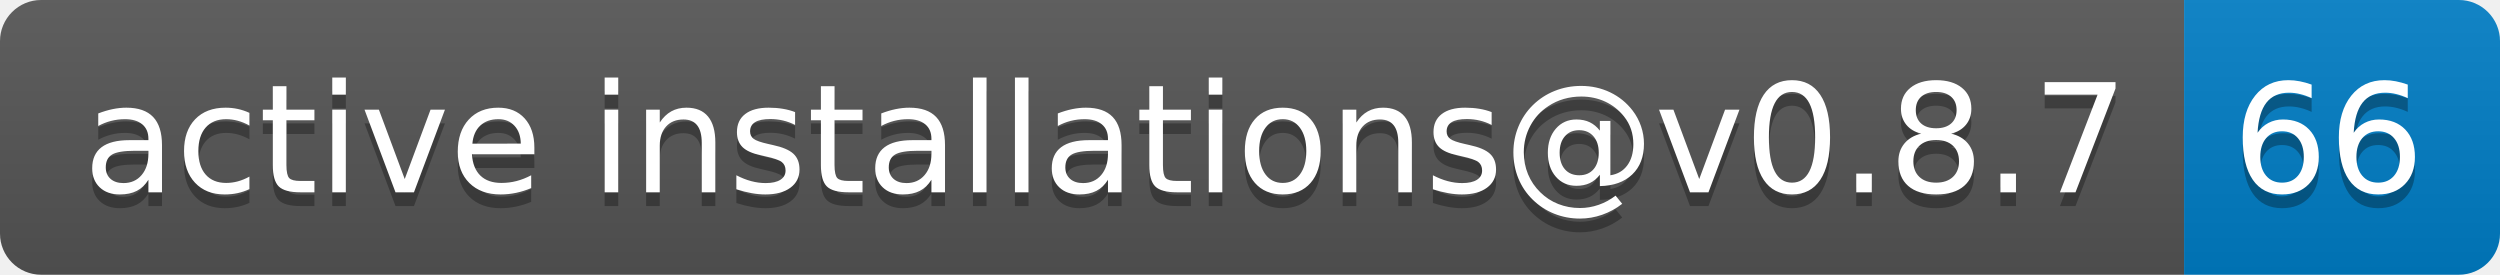
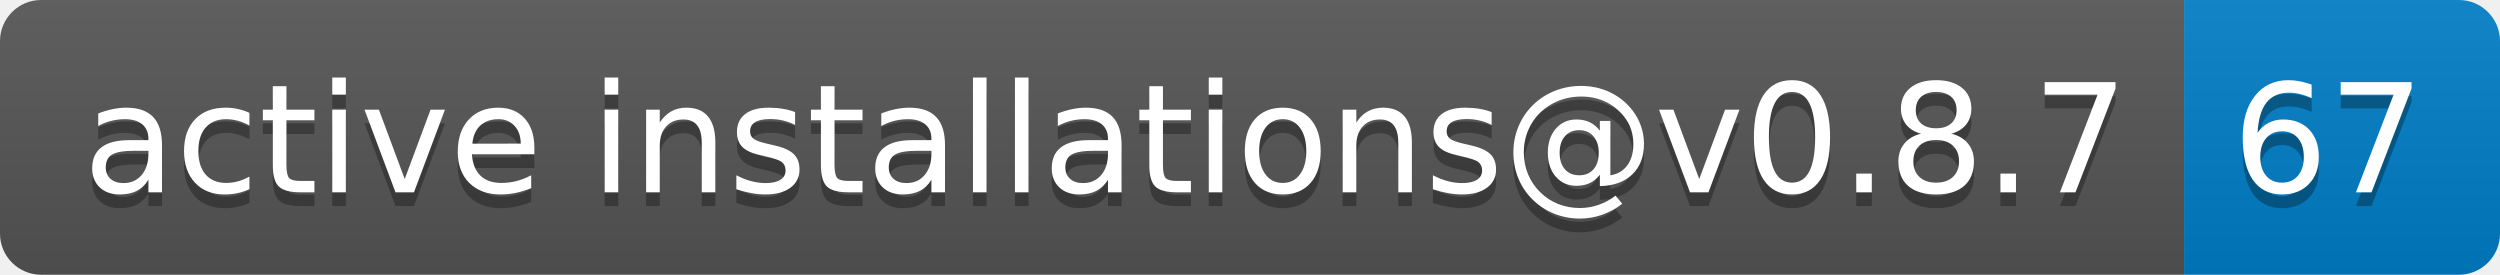
- <svg xmlns="http://www.w3.org/2000/svg" width="182" height="20" role="img" aria-label="active installations@v0.8.7: 66">
+ <svg xmlns="http://www.w3.org/2000/svg" width="182" height="20" role="img" aria-label="active installations@v0.8.7: 67">
  <linearGradient id="s" x2="0" y2="100%">
    <stop offset="0" stop-color="#bbb" stop-opacity=".1" />
    <stop offset="1" stop-opacity=".1" />
  </linearGradient>
  <clipPath id="r">
    <rect width="182" height="20" rx="3" fill="#fff" />
  </clipPath>
  <g clip-path="url(#r)">
    <rect width="159" height="20" fill="#555" />
    <rect x="159" width="23" height="20" fill="#007ec6" />
    <rect width="182" height="20" fill="url(#s)" />
  </g>
  <g fill="#fff" text-anchor="middle" font-family="Verdana,Geneva,DejaVu Sans,sans-serif" text-rendering="geometricPrecision" font-size="110">
    <text aria-hidden="true" x="805" y="150" fill="#010101" fill-opacity=".3" transform="scale(.1)" textLength="1490">active installations@v0.8.7</text>
    <text x="805" y="140" transform="scale(.1)" fill="#fff" textLength="1490">active installations@v0.8.7</text>
-     <text aria-hidden="true" x="1695" y="150" fill="#010101" fill-opacity=".3" transform="scale(.1)" textLength="130">66</text>
-     <text x="1695" y="140" transform="scale(.1)" fill="#fff" textLength="130">66</text>
+     <text aria-hidden="true" x="1695" y="150" fill="#010101" fill-opacity=".3" transform="scale(.1)" textLength="130">67</text>
+     <text x="1695" y="140" transform="scale(.1)" fill="#fff" textLength="130">67</text>
  </g>
</svg>
